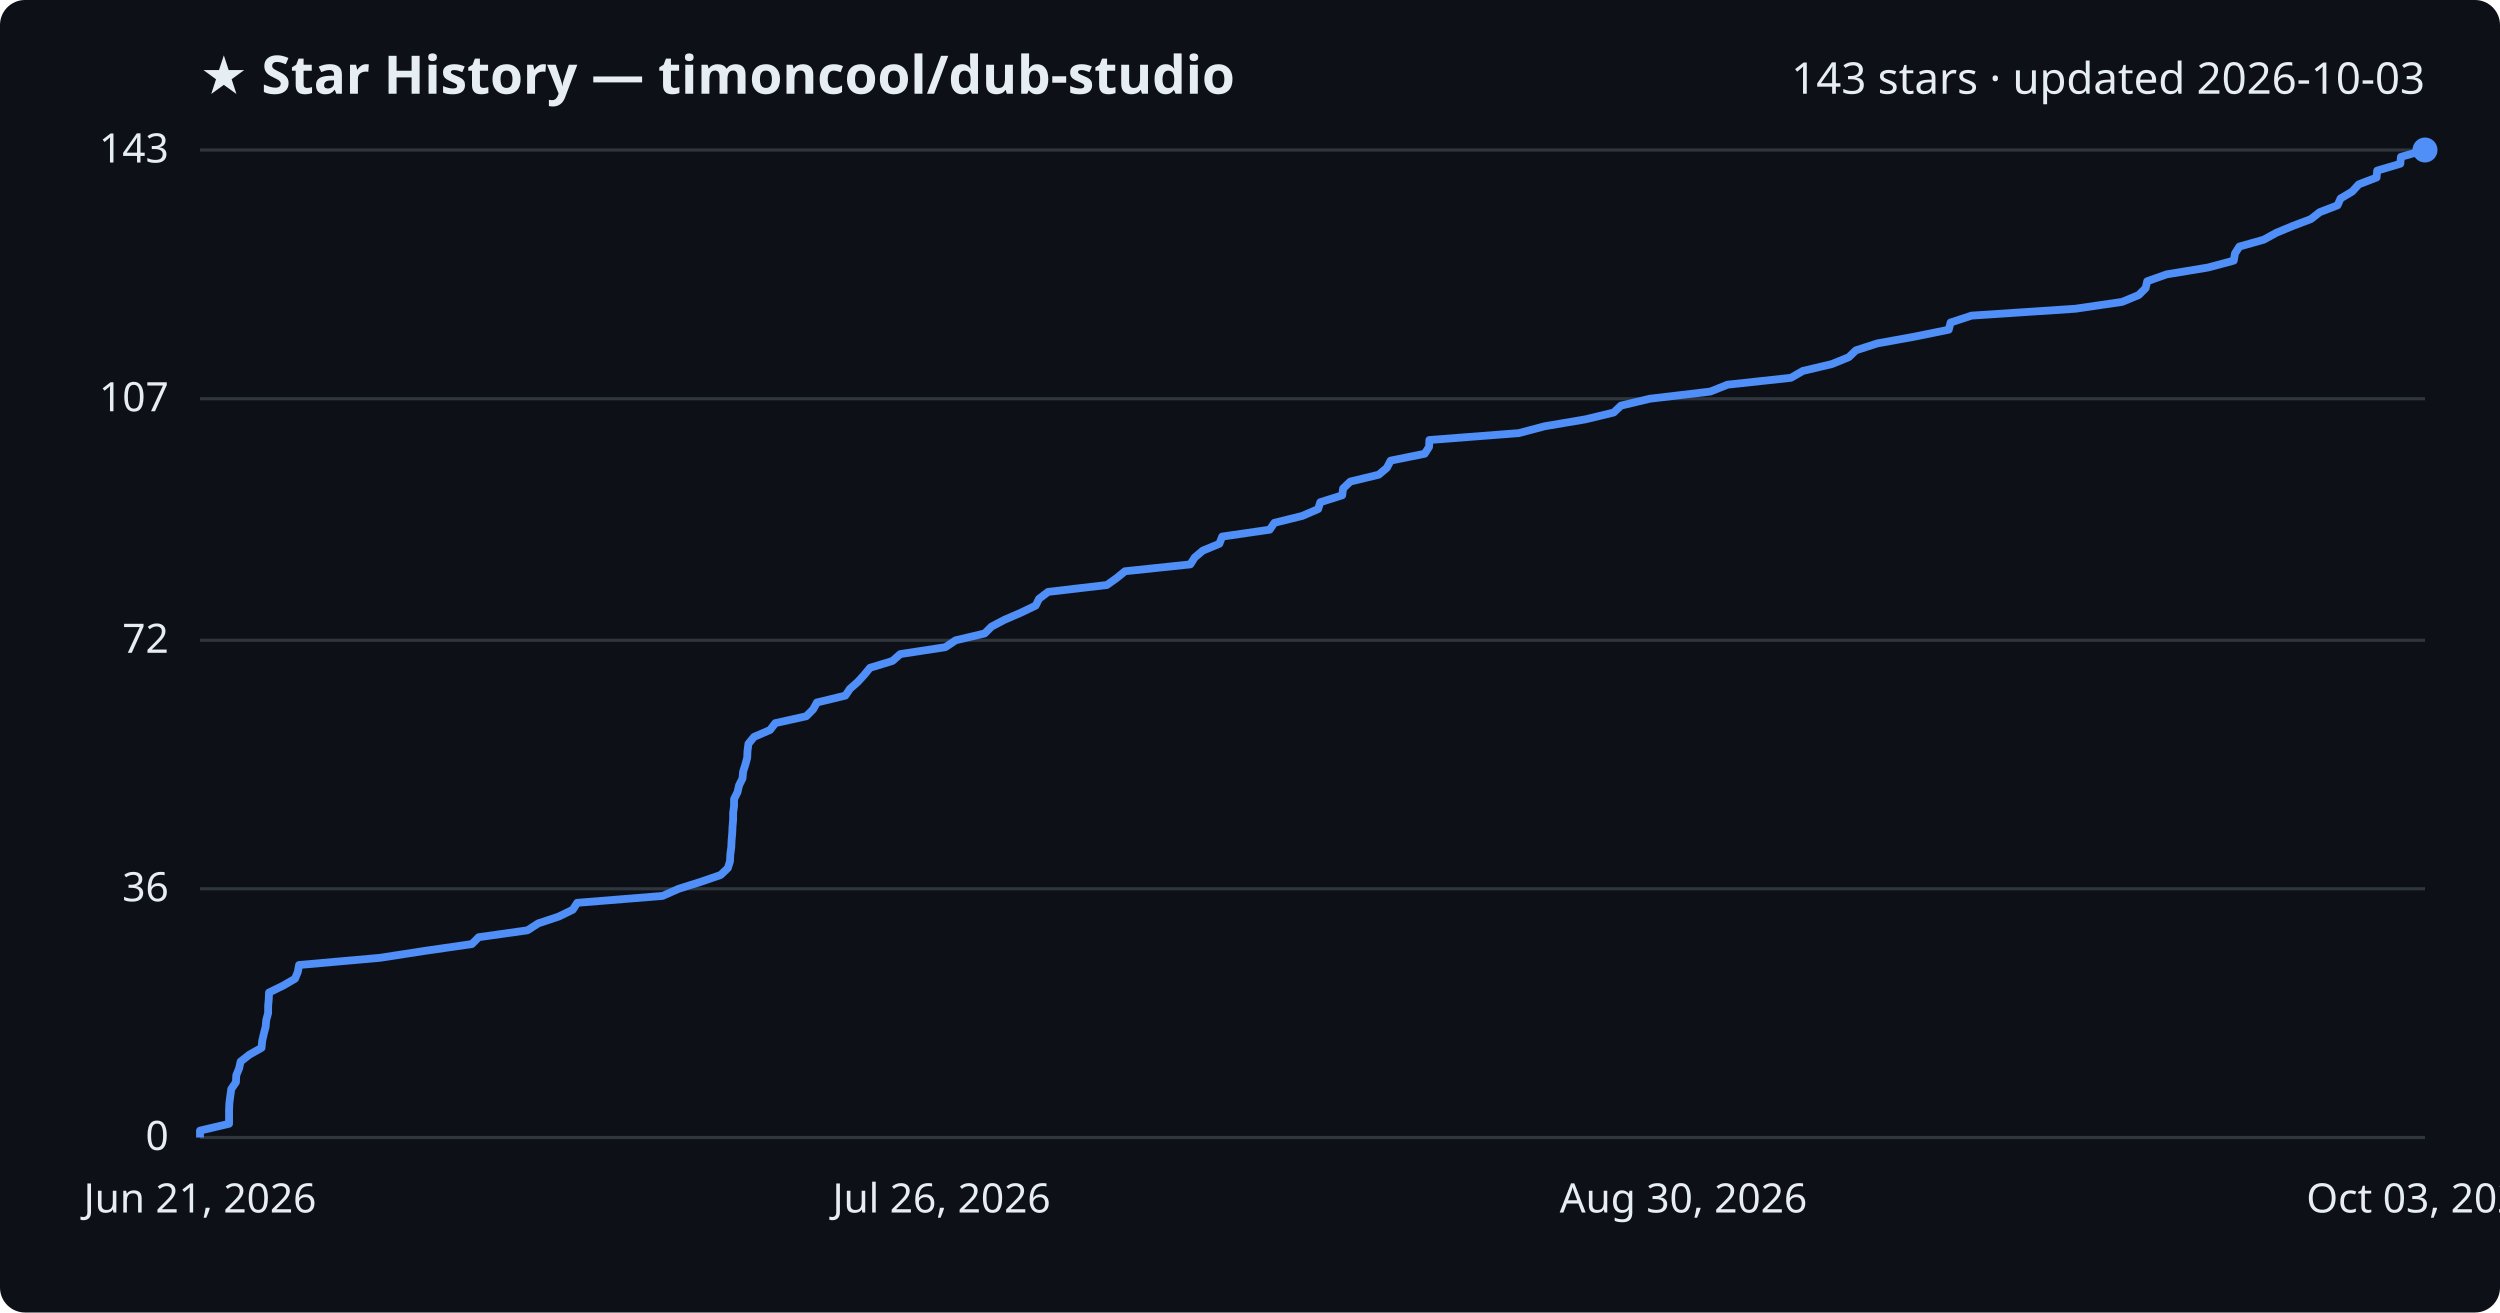
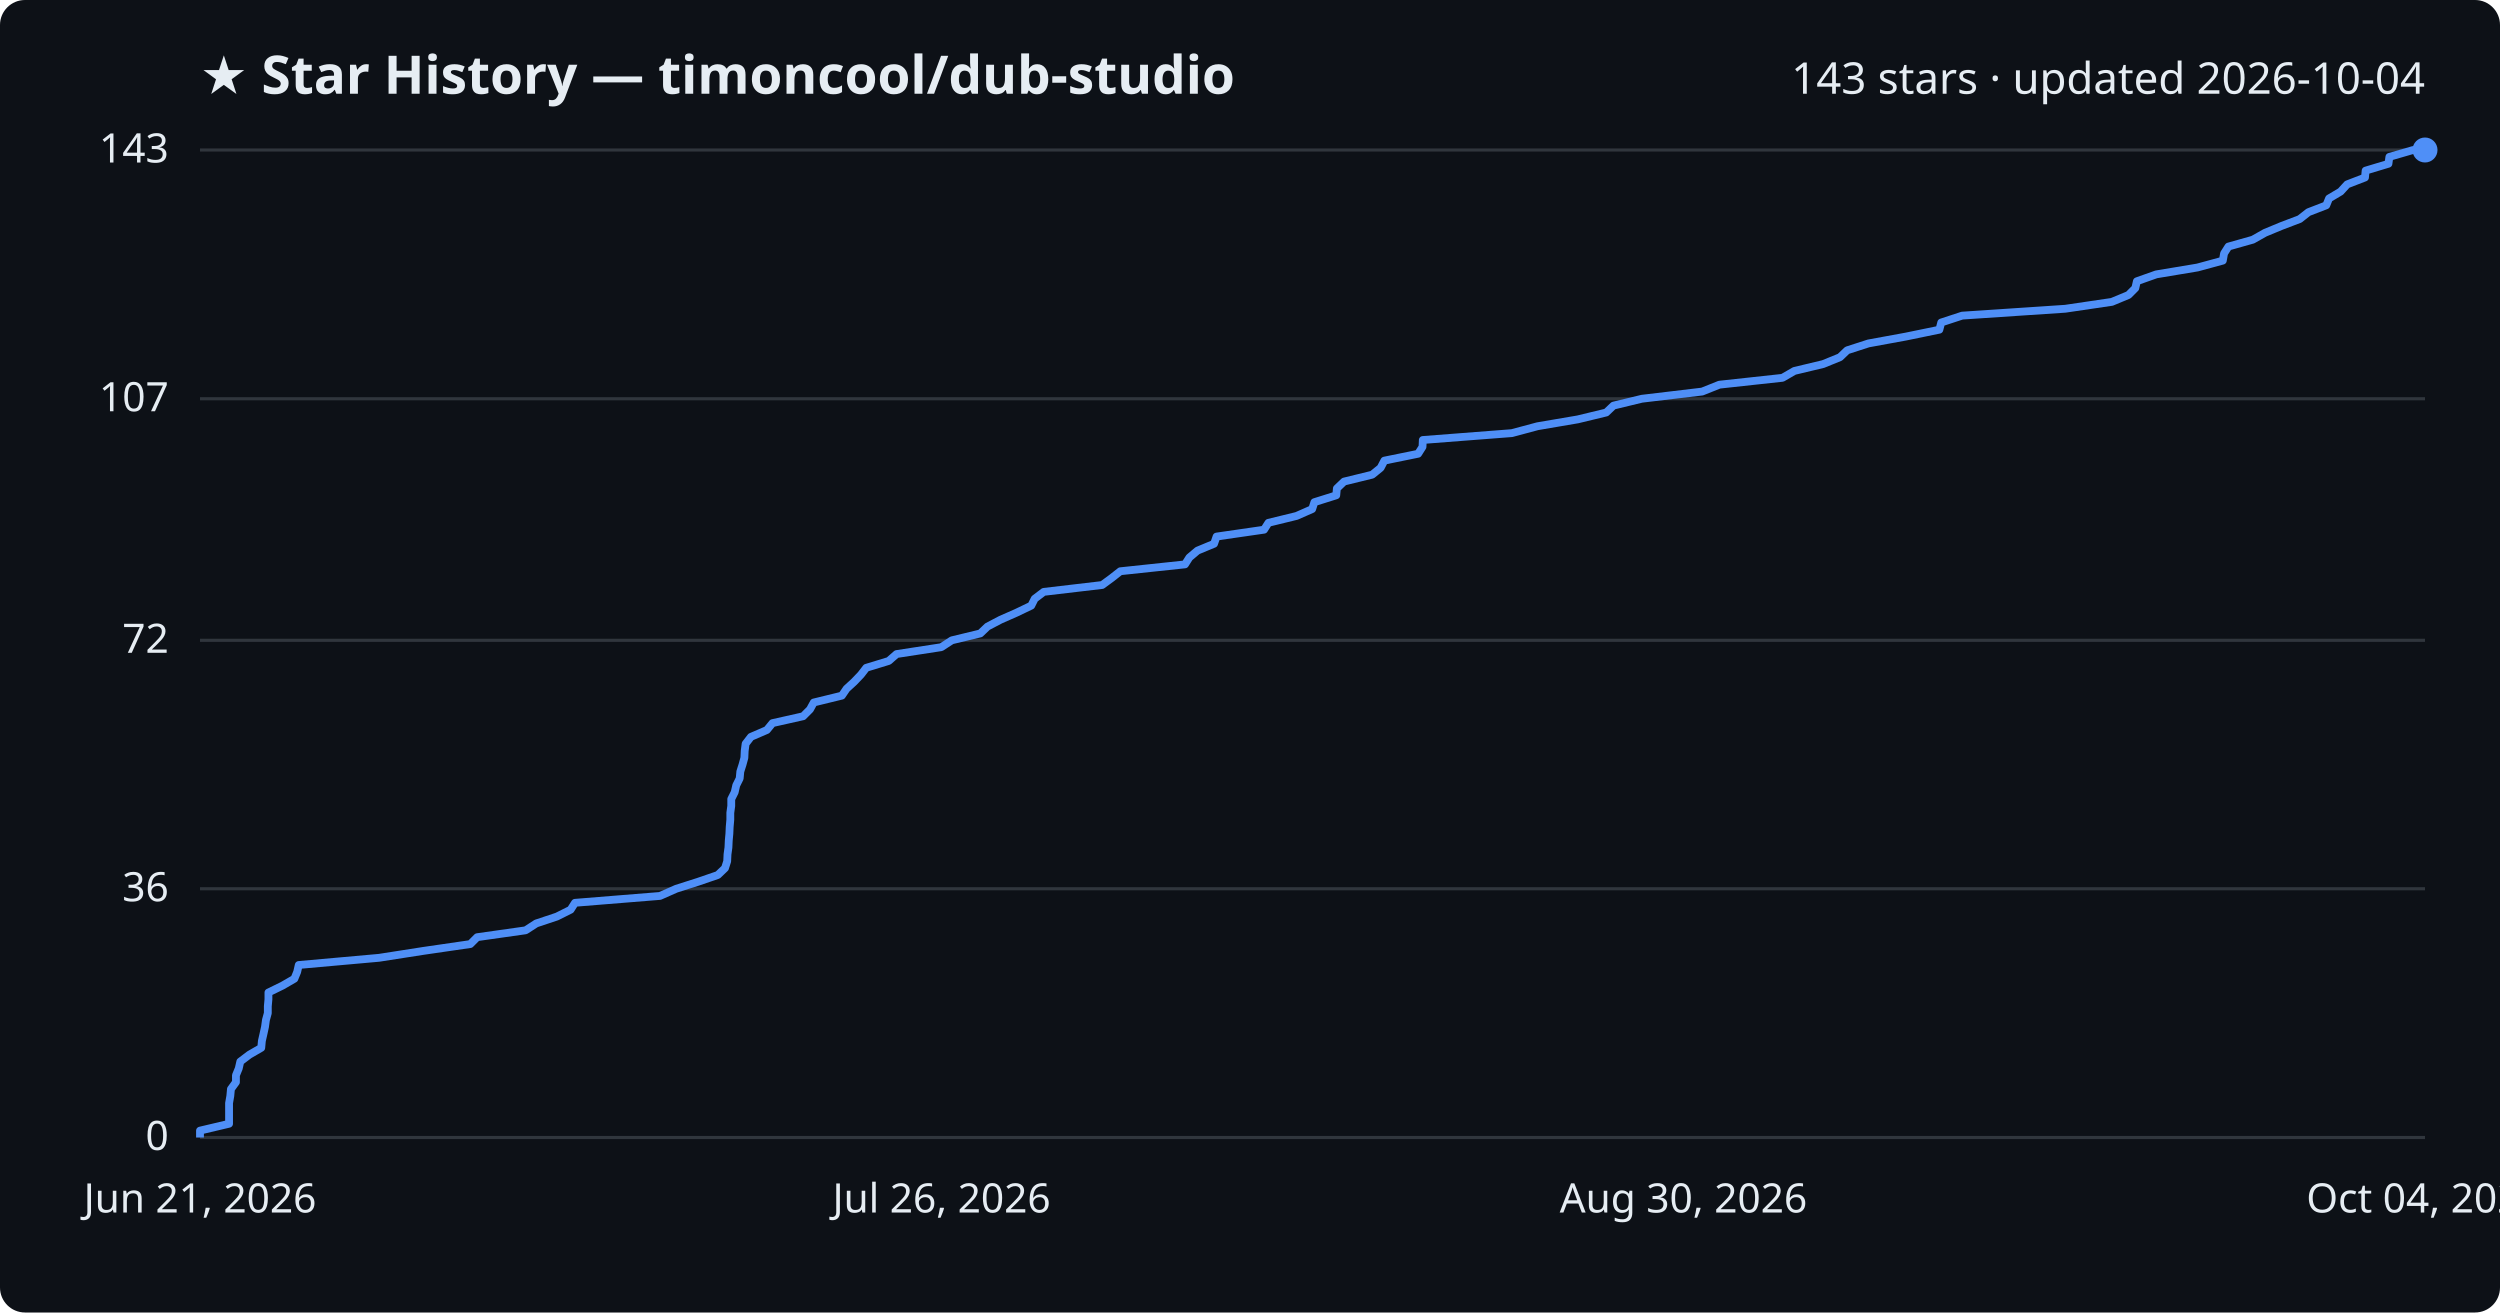
<svg xmlns="http://www.w3.org/2000/svg" viewBox="0 0 800 420" font-family="Segoe UI, sans-serif">
  <rect width="800" height="420" fill="#0d1117" rx="8" />
  <text x="64" y="30" fill="#e6edf3" font-size="17" font-weight="700">★ Star History — timoncool/dub-studio</text>
-   <text x="776" y="30" fill="#e6edf3" font-size="14" text-anchor="end">143 stars · updated 2026-10-03</text>
+   <text x="776" y="30" fill="#e6edf3" font-size="14" text-anchor="end">143 stars · updated 2026-10-04</text>
  <line x1="64" y1="364.0" x2="776" y2="364.0" stroke="#30363d" stroke-width="1" />
  <text x="54" y="368.0" fill="#e6edf3" font-size="13" text-anchor="end">0</text>
  <line x1="64" y1="284.4" x2="776" y2="284.4" stroke="#30363d" stroke-width="1" />
  <text x="54" y="288.4" fill="#e6edf3" font-size="13" text-anchor="end">36</text>
  <line x1="64" y1="204.9" x2="776" y2="204.9" stroke="#30363d" stroke-width="1" />
  <text x="54" y="208.9" fill="#e6edf3" font-size="13" text-anchor="end">72</text>
  <line x1="64" y1="127.6" x2="776" y2="127.6" stroke="#30363d" stroke-width="1" />
  <text x="54" y="131.6" fill="#e6edf3" font-size="13" text-anchor="end">107</text>
  <line x1="64" y1="48.0" x2="776" y2="48.0" stroke="#30363d" stroke-width="1" />
  <text x="54" y="52.0" fill="#e6edf3" font-size="13" text-anchor="end">143</text>
-   <path d="M64.0,364.0 L64.0,361.8 L73.3,359.6 L73.3,357.4 L73.3,355.2 L73.4,353.0 L73.7,350.7 L74.0,348.5 L75.5,346.3 L75.6,344.1 L76.5,341.9 L77.0,339.7 L79.8,337.5 L83.7,335.3 L83.9,333.1 L84.4,330.9 L85.0,328.6 L85.2,326.4 L85.8,324.2 L85.8,322.0 L86.0,319.8 L86.1,317.6 L90.6,315.4 L94.4,313.2 L95.3,311.0 L95.7,308.8 L121.6,306.5 L135.8,304.3 L151.0,302.1 L153.2,299.9 L168.8,297.7 L172.2,295.5 L178.8,293.3 L183.3,291.1 L184.7,288.9 L212.0,286.7 L217.2,284.4 L224.2,282.2 L230.6,280.0 L232.9,277.8 L233.6,275.6 L233.7,273.4 L234.0,271.2 L234.1,269.0 L234.3,266.8 L234.4,264.6 L234.6,262.3 L234.6,260.1 L234.9,257.9 L234.9,255.7 L236.0,253.5 L236.5,251.3 L237.6,249.1 L237.8,246.9 L238.5,244.7 L239.1,242.5 L239.2,240.3 L239.5,238.0 L241.3,235.8 L246.4,233.6 L248.1,231.4 L258.0,229.2 L260.2,227.0 L261.4,224.8 L270.5,222.6 L272.0,220.4 L274.5,218.2 L276.6,215.9 L278.4,213.7 L285.6,211.5 L288.1,209.3 L302.5,207.1 L305.8,204.9 L315.1,202.7 L317.3,200.5 L321.5,198.3 L326.6,196.1 L331.4,193.8 L332.5,191.6 L335.4,189.4 L354.2,187.2 L357.3,185.0 L360.0,182.8 L380.9,180.6 L382.3,178.4 L384.9,176.2 L390.2,174.0 L391.1,171.7 L406.3,169.5 L407.8,167.3 L416.7,165.1 L421.8,162.9 L422.5,160.7 L429.5,158.5 L429.8,156.3 L432.1,154.1 L441.2,151.9 L443.8,149.7 L445.0,147.4 L455.9,145.2 L457.3,143.0 L457.4,140.8 L486.0,138.6 L494.3,136.4 L507.3,134.2 L516.4,132.0 L518.7,129.8 L527.9,127.6 L547.3,125.3 L552.8,123.1 L573.1,120.9 L576.9,118.7 L586.2,116.5 L591.6,114.3 L593.9,112.1 L600.7,109.9 L612.8,107.7 L623.6,105.5 L624.2,103.2 L630.9,101.0 L664.1,98.8 L679.1,96.6 L684.4,94.4 L686.6,92.2 L687.1,90.0 L693.3,87.8 L706.6,85.6 L714.8,83.4 L715.2,81.1 L716.6,78.9 L724.4,76.7 L728.4,74.5 L733.7,72.3 L739.5,70.1 L742.3,67.9 L748.0,65.7 L749.0,63.5 L752.7,61.3 L754.8,59.0 L760.5,56.8 L760.7,54.6 L768.1,52.4 L768.3,50.2 L776.0,48.0 L776.0,48.0" fill="none" stroke="#4f8ff7" stroke-width="2.5" stroke-linejoin="round" />
+   <path d="M64.0,364.0 L64.0,361.8 L73.3,359.6 L73.3,357.4 L73.3,355.2 L73.3,353.0 L73.7,350.7 L73.9,348.5 L75.5,346.3 L75.5,344.1 L76.4,341.9 L76.9,339.7 L79.8,337.5 L83.6,335.3 L83.8,333.1 L84.3,330.9 L84.8,328.6 L85.1,326.4 L85.7,324.2 L85.7,322.0 L85.9,319.8 L85.9,317.6 L90.4,315.4 L94.2,313.2 L95.1,311.0 L95.6,308.8 L121.3,306.5 L135.4,304.3 L150.5,302.1 L152.7,299.9 L168.2,297.7 L171.6,295.5 L178.2,293.3 L182.6,291.1 L184.0,288.9 L211.2,286.7 L216.4,284.4 L223.3,282.2 L229.7,280.0 L232.0,277.8 L232.7,275.6 L232.8,273.4 L233.1,271.2 L233.2,269.0 L233.4,266.8 L233.5,264.6 L233.7,262.3 L233.7,260.1 L234.0,257.9 L234.0,255.7 L235.1,253.5 L235.6,251.3 L236.7,249.1 L236.9,246.9 L237.6,244.7 L238.2,242.5 L238.3,240.3 L238.6,238.0 L240.3,235.8 L245.4,233.6 L247.2,231.4 L257.0,229.2 L259.2,227.0 L260.4,224.8 L269.4,222.6 L270.9,220.4 L273.3,218.2 L275.5,215.9 L277.2,213.7 L284.4,211.5 L286.9,209.3 L301.2,207.1 L304.6,204.9 L313.7,202.7 L316.0,200.5 L320.2,198.3 L325.2,196.1 L330.0,193.8 L331.1,191.6 L334.0,189.4 L352.7,187.2 L355.7,185.0 L358.5,182.8 L379.2,180.6 L380.6,178.4 L383.2,176.2 L388.5,174.0 L389.3,171.7 L404.5,169.5 L405.9,167.3 L414.9,165.1 L419.9,162.9 L420.6,160.7 L427.6,158.5 L427.8,156.3 L430.1,154.1 L439.1,151.9 L441.8,149.7 L443.0,147.4 L453.8,145.2 L455.2,143.0 L455.3,140.8 L483.8,138.6 L492.0,136.4 L504.9,134.2 L514.0,132.0 L516.3,129.8 L525.4,127.6 L544.7,125.3 L550.2,123.1 L570.4,120.9 L574.2,118.7 L583.4,116.5 L588.8,114.3 L591.1,112.1 L597.9,109.9 L609.9,107.7 L620.6,105.5 L621.2,103.2 L627.9,101.0 L660.9,98.8 L675.8,96.6 L681.1,94.4 L683.3,92.2 L683.8,90.0 L690.0,87.8 L703.2,85.6 L711.3,83.4 L711.7,81.1 L713.1,78.9 L720.9,76.7 L724.8,74.5 L730.1,72.3 L735.9,70.1 L738.7,67.9 L744.4,65.7 L745.3,63.5 L749.0,61.3 L751.1,59.0 L756.8,56.8 L757.0,54.6 L764.3,52.4 L764.6,50.2 L772.2,48.0 L776.0,48.0" fill="none" stroke="#4f8ff7" stroke-width="2.5" stroke-linejoin="round" />
  <circle cx="776.0" cy="48.0" r="4" fill="#4f8ff7" />
  <text x="64.0" y="388" fill="#e6edf3" font-size="13" text-anchor="middle">Jun 21, 2026</text>
  <text x="301.3" y="388" fill="#e6edf3" font-size="13" text-anchor="middle">Jul 26, 2026</text>
  <text x="538.7" y="388" fill="#e6edf3" font-size="13" text-anchor="middle">Aug 30, 2026</text>
-   <text x="776.0" y="388" fill="#e6edf3" font-size="13" text-anchor="middle">Oct 03, 2026</text>
+   <text x="776.0" y="388" fill="#e6edf3" font-size="13" text-anchor="middle">Oct 04, 2026</text>
</svg>
